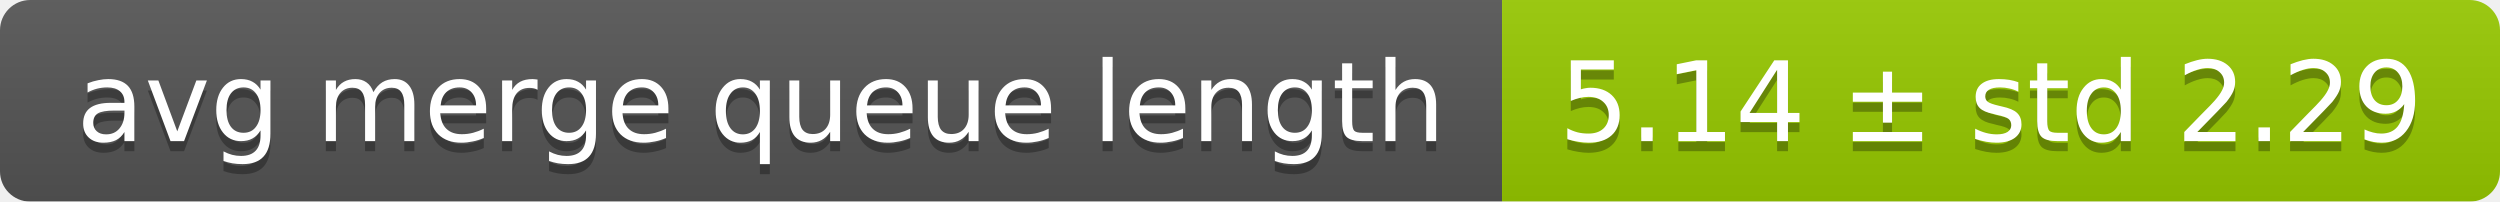
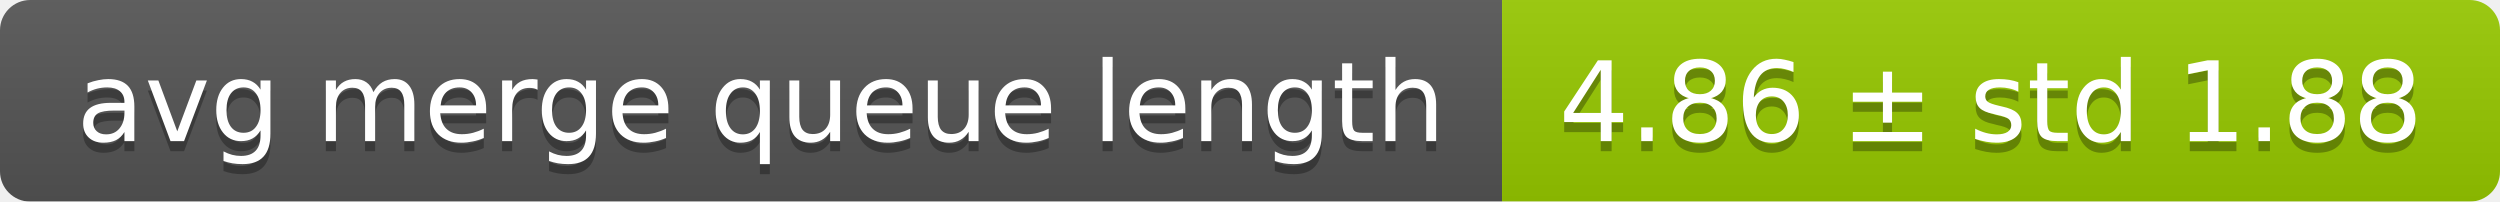
<svg xmlns="http://www.w3.org/2000/svg" width="248" height="20">
  <linearGradient id="smooth" x2="0" y2="100%">
    <stop offset="0" stop-color="#bbb" stop-opacity=".1" />
    <stop offset="1" stop-opacity=".1" />
  </linearGradient>
  <mask id="round">
    <rect width="248" height="20" rx="3" fill="#fff" />
  </mask>
  <g mask="url(#round)">
    <rect width="149" height="20" fill="#555" />
    <rect x="149" width="99" height="20" fill="#97ca00" />
    <rect width="248" height="20" fill="url(#smooth)" />
  </g>
  <g fill="#fff" text-anchor="middle" font-family="DejaVu Sans,Verdana,Geneva,sans-serif" font-size="11">
    <text x="75.5" y="15" fill="#010101" fill-opacity=".3">avg merge queue length</text>
    <text x="75.5" y="14">avg merge queue length</text>
-     <text x="197.5" y="15" fill="#010101" fill-opacity=".3">5.14 ± std 2.29</text>
-     <text x="197.5" y="14">5.14 ± std 2.29</text>
+     <text x="197.5" y="15" fill="#010101" fill-opacity=".3">4.86 ± std 1.88</text>
+     <text x="197.5" y="14">4.86 ± std 1.88</text>
  </g>
</svg>
